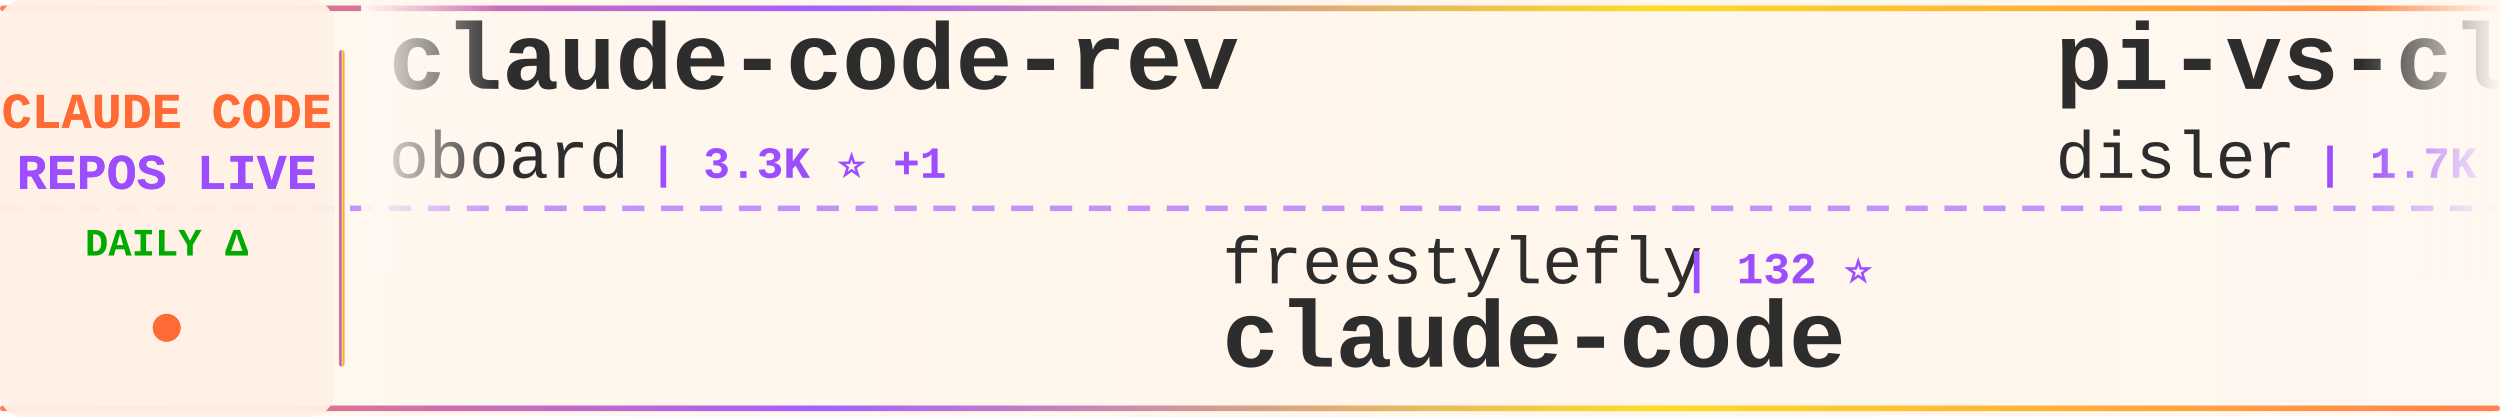
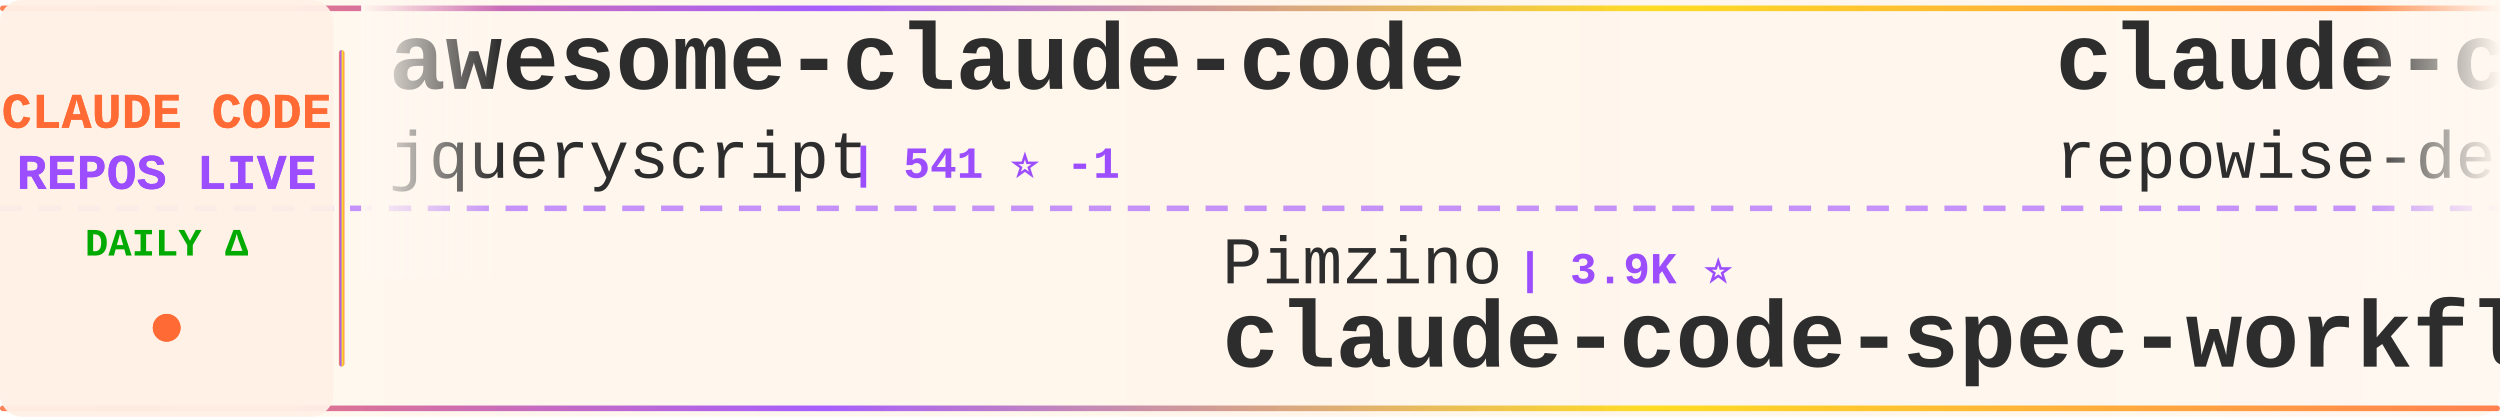
<svg xmlns="http://www.w3.org/2000/svg" width="900" height="150">
  <defs>
    <linearGradient id="tickerBg" x1="0%" y1="0%" x2="100%" y2="0%">
      <stop offset="0%" style="stop-color:#fff8f0;stop-opacity:0.98" />
      <stop offset="50%" style="stop-color:#fff5eb;stop-opacity:1" />
      <stop offset="100%" style="stop-color:#fff8f0;stop-opacity:0.98" />
    </linearGradient>
    <linearGradient id="borderGrad" x1="0%" y1="0%" x2="100%" y2="0%">
      <stop offset="0%" style="stop-color:#FF6B35;stop-opacity:0.85">
        <animate attributeName="stop-opacity" values="0.85;1;0.85" dur="2s" repeatCount="indefinite" />
      </stop>
      <stop offset="33%" style="stop-color:#9C4EFF;stop-opacity:0.9">
        <animate attributeName="stop-opacity" values="0.9;1;0.9" dur="2.2s" repeatCount="indefinite" />
      </stop>
      <stop offset="66%" style="stop-color:#FFD700;stop-opacity:0.85">
        <animate attributeName="stop-opacity" values="0.85;1;0.85" dur="1.8s" repeatCount="indefinite" />
      </stop>
      <stop offset="100%" style="stop-color:#FF6B35;stop-opacity:0.85">
        <animate attributeName="stop-opacity" values="0.85;1;0.85" dur="2s" repeatCount="indefinite" />
      </stop>
    </linearGradient>
    <filter id="textGlow">
      <feGaussianBlur stdDeviation="0.15" result="coloredBlur" />
      <feMerge>
        <feMergeNode in="coloredBlur" />
        <feMergeNode in="SourceGraphic" />
      </feMerge>
    </filter>
    <filter id="metricGlow">
      <feGaussianBlur stdDeviation="0.2" result="coloredBlur" />
      <feMerge>
        <feMergeNode in="coloredBlur" />
        <feMergeNode in="SourceGraphic" />
      </feMerge>
    </filter>
    <linearGradient id="leftFade" x1="0%" y1="0%" x2="100%" y2="0%">
      <stop offset="0%" style="stop-color:#fff8f0;stop-opacity:1" />
      <stop offset="100%" style="stop-color:#fff8f0;stop-opacity:0" />
    </linearGradient>
    <linearGradient id="rightFade" x1="0%" y1="0%" x2="100%" y2="0%">
      <stop offset="0%" style="stop-color:#fff8f0;stop-opacity:0" />
      <stop offset="100%" style="stop-color:#fff8f0;stop-opacity:1" />
    </linearGradient>
  </defs>
  <rect width="900" height="150" fill="url(#tickerBg)" rx="8" />
  <rect x="0" y="2" width="900" height="2" fill="url(#borderGrad)" rx="1" />
  <rect x="0" y="146" width="900" height="2" fill="url(#borderGrad)" rx="1" />
  <line x1="0" y1="75" x2="900" y2="75" stroke="#9C4EFF" stroke-width="2" stroke-dasharray="8 6" opacity="0.6" />
  <rect x="0" y="0" width="120" height="150" fill="#fff0e6" opacity="0.95" rx="8" />
  <text x="60" y="46" font-family="'Courier New', monospace" font-size="18" font-weight="bold" fill="#FF6B35" text-anchor="middle" filter="url(#textGlow)">
    CLAUDE CODE
  </text>
  <text x="60" y="68" font-family="'Courier New', monospace" font-size="18" font-weight="bold" fill="#9C4EFF" text-anchor="middle" filter="url(#textGlow)">
    REPOS LIVE
  </text>
  <text x="60" y="92" font-family="'Courier New', monospace" font-size="14" font-weight="bold" fill="#00aa00" text-anchor="middle">
    DAILY Δ
  </text>
  <circle cx="60" cy="118" r="5" fill="#FF6B35" filter="url(#metricGlow)">
    <animate attributeName="r" values="4;6;4" dur="1.5s" repeatCount="indefinite" />
    <animate attributeName="opacity" values="0.6;1;0.6" dur="1.5s" repeatCount="indefinite" />
  </circle>
  <rect x="122" y="18" width="2" height="114" fill="url(#borderGrad)" rx="1" />
  <clipPath id="tickerClip">
    <rect x="130" y="0" width="770" height="150" />
  </clipPath>
  <g clip-path="url(#tickerClip)">
    <g id="tickerItems">
      <animateTransform attributeName="transform" attributeType="XML" type="translate" from="0 0" to="-3000 0" dur="54s" repeatCount="indefinite" />
      <g transform="translate(0, 0)">
-         <text x="140" y="32" font-family="'Courier New', monospace" font-size="34" font-weight="bold" fill="#2d2d2d">claude-code-rev</text>
-         <text x="140" y="64" font-family="'Courier New', monospace" font-size="24" font-weight="normal" fill="#2d2d2d" opacity="1.0">oboard</text>
-         <text x="234" y="64" font-family="'Courier New', monospace" font-size="16" font-weight="bold" fill="#9C4EFF"> | 3.3K ⭐ +1</text>
+         <text x="140" y="32" font-family="'Courier New', monospace" font-size="34" font-weight="bold" fill="#2d2d2d">awesome-claude-code</text>
+         <text x="140" y="64" font-family="'Courier New', monospace" font-size="24" font-weight="normal" fill="#2d2d2d" opacity="1.0">jqueryscript</text>
+         <text x="306" y="64" font-family="'Courier New', monospace" font-size="16" font-weight="bold" fill="#9C4EFF"> | 541 ⭐ -1</text>
      </g>
      <g transform="translate(300, 0)">
-         <text x="140" y="102" font-family="'Courier New', monospace" font-size="24" font-weight="normal" fill="#2d2d2d" opacity="1.0">freestylefly</text>
-         <text x="306" y="102" font-family="'Courier New', monospace" font-size="16" font-weight="bold" fill="#9C4EFF"> | 132 ⭐</text>
+         <text x="140" y="102" font-family="'Courier New', monospace" font-size="24" font-weight="normal" fill="#2d2d2d" opacity="1.0">Pimzino</text>
+         <text x="246" y="102" font-family="'Courier New', monospace" font-size="16" font-weight="bold" fill="#9C4EFF"> | 3.9K ⭐</text>
+         <text x="140" y="132" font-family="'Courier New', monospace" font-size="34" font-weight="bold" fill="#2d2d2d">claude-code-spec-workflo...</text>
+       </g>
+       <g transform="translate(600, 0)">
+         <text x="140" y="32" font-family="'Courier New', monospace" font-size="34" font-weight="bold" fill="#2d2d2d">claude-code-prompts</text>
+         <text x="140" y="64" font-family="'Courier New', monospace" font-size="24" font-weight="normal" fill="#2d2d2d" opacity="1.0">repowise-dev</text>
+         <text x="306" y="64" font-family="'Courier New', monospace" font-size="16" font-weight="bold" fill="#9C4EFF"> | 1.2K ⭐</text>
+       </g>
+       <g transform="translate(900, 0)">
+         <text x="140" y="102" font-family="'Courier New', monospace" font-size="24" font-weight="normal" fill="#2d2d2d" opacity="1.0">anthropics</text>
+         <text x="282" y="102" font-family="'Courier New', monospace" font-size="16" font-weight="bold" fill="#9C4EFF"> | 1.0K ⭐ +2</text>
+         <text x="140" y="132" font-family="'Courier New', monospace" font-size="34" font-weight="bold" fill="#2d2d2d">claude-code-base-action</text>
+       </g>
+       <g transform="translate(1200, 0)">
+         <text x="140" y="32" font-family="'Courier New', monospace" font-size="34" font-weight="bold" fill="#2d2d2d">awesome-claude-code-tool...</text>
+         <text x="140" y="64" font-family="'Courier New', monospace" font-size="24" font-weight="normal" fill="#2d2d2d" opacity="1.0">rohitg00</text>
+         <text x="258" y="64" font-family="'Courier New', monospace" font-size="16" font-weight="bold" fill="#9C4EFF"> | 2.8K ⭐ +2</text>
+       </g>
+       <g transform="translate(1500, 0)">
+         <text x="140" y="102" font-family="'Courier New', monospace" font-size="24" font-weight="normal" fill="#2d2d2d" opacity="1.0">diet103</text>
+         <text x="246" y="102" font-family="'Courier New', monospace" font-size="16" font-weight="bold" fill="#9C4EFF"> | 10.0K ⭐ +2</text>
+         <text x="140" y="132" font-family="'Courier New', monospace" font-size="34" font-weight="bold" fill="#2d2d2d">claude-code-infrastructu...</text>
+       </g>
+       <g transform="translate(1800, 0)">
+         <text x="140" y="32" font-family="'Courier New', monospace" font-size="34" font-weight="bold" fill="#2d2d2d">claude-code-rust</text>
+         <text x="140" y="64" font-family="'Courier New', monospace" font-size="24" font-weight="normal" fill="#2d2d2d" opacity="1.0">lorryjovens-hub</text>
+         <text x="342" y="64" font-family="'Courier New', monospace" font-size="16" font-weight="bold" fill="#9C4EFF"> | 1.7K ⭐ +1</text>
+       </g>
+       <g transform="translate(2100, 0)">
+         <text x="140" y="102" font-family="'Courier New', monospace" font-size="24" font-weight="normal" fill="#2d2d2d" opacity="1.0">tanbiralam</text>
+         <text x="282" y="102" font-family="'Courier New', monospace" font-size="16" font-weight="bold" fill="#9C4EFF"> | 2.4K ⭐ +2</text>
        <text x="140" y="132" font-family="'Courier New', monospace" font-size="34" font-weight="bold" fill="#2d2d2d">claude-code</text>
      </g>
-       <g transform="translate(600, 0)">
-         <text x="140" y="32" font-family="'Courier New', monospace" font-size="34" font-weight="bold" fill="#2d2d2d">pi-vs-claude-code</text>
-         <text x="140" y="64" font-family="'Courier New', monospace" font-size="24" font-weight="normal" fill="#2d2d2d" opacity="1.0">disler</text>
-         <text x="234" y="64" font-family="'Courier New', monospace" font-size="16" font-weight="bold" fill="#9C4EFF"> | 1.7K ⭐ +1</text>
-       </g>
-       <g transform="translate(900, 0)">
-         <text x="140" y="102" font-family="'Courier New', monospace" font-size="24" font-weight="normal" fill="#2d2d2d" opacity="1.0">zstmfhy</text>
-         <text x="246" y="102" font-family="'Courier New', monospace" font-size="16" font-weight="bold" fill="#9C4EFF"> | 188 ⭐</text>
-         <text x="140" y="132" font-family="'Courier New', monospace" font-size="34" font-weight="bold" fill="#2d2d2d">Claude-code</text>
-       </g>
-       <g transform="translate(1200, 0)">
-         <text x="140" y="32" font-family="'Courier New', monospace" font-size="34" font-weight="bold" fill="#2d2d2d">claude-coder</text>
-         <text x="140" y="64" font-family="'Courier New', monospace" font-size="24" font-weight="normal" fill="#2d2d2d" opacity="1.0">kodu-ai</text>
-         <text x="246" y="64" font-family="'Courier New', monospace" font-size="16" font-weight="bold" fill="#9C4EFF"> | 5.2K ⭐ -1</text>
-       </g>
-       <g transform="translate(1500, 0)">
-         <text x="140" y="102" font-family="'Courier New', monospace" font-size="24" font-weight="normal" fill="#2d2d2d" opacity="1.0">ponponon</text>
-         <text x="258" y="102" font-family="'Courier New', monospace" font-size="16" font-weight="bold" fill="#9C4EFF"> | 2.3K ⭐ +1</text>
-         <text x="140" y="132" font-family="'Courier New', monospace" font-size="34" font-weight="bold" fill="#2d2d2d">claude_code_src</text>
-       </g>
-       <g transform="translate(1800, 0)">
-         <text x="140" y="32" font-family="'Courier New', monospace" font-size="34" font-weight="bold" fill="#2d2d2d">claude-code</text>
-         <text x="140" y="64" font-family="'Courier New', monospace" font-size="24" font-weight="normal" fill="#2d2d2d" opacity="1.0">mehmoodosman</text>
-         <text x="306" y="64" font-family="'Courier New', monospace" font-size="16" font-weight="bold" fill="#9C4EFF"> | 172 ⭐</text>
-       </g>
-       <g transform="translate(2100, 0)">
-         <text x="140" y="102" font-family="'Courier New', monospace" font-size="24" font-weight="normal" fill="#2d2d2d" opacity="1.0">daymade</text>
-         <text x="246" y="102" font-family="'Courier New', monospace" font-size="16" font-weight="bold" fill="#9C4EFF"> | 1.5K ⭐ +2</text>
-         <text x="140" y="132" font-family="'Courier New', monospace" font-size="34" font-weight="bold" fill="#2d2d2d">claude-code-skills</text>
-       </g>
      <g transform="translate(2400, 0)">
-         <text x="140" y="32" font-family="'Courier New', monospace" font-size="34" font-weight="bold" fill="#2d2d2d">claude-code-from-source</text>
-         <text x="140" y="64" font-family="'Courier New', monospace" font-size="24" font-weight="normal" fill="#2d2d2d" opacity="1.0">alejandrobalderas</text>
-         <text x="366" y="64" font-family="'Courier New', monospace" font-size="16" font-weight="bold" fill="#9C4EFF"> | 3.0K ⭐</text>
+         <text x="140" y="32" font-family="'Courier New', monospace" font-size="34" font-weight="bold" fill="#2d2d2d">Claude-code</text>
+         <text x="140" y="64" font-family="'Courier New', monospace" font-size="24" font-weight="normal" fill="#2d2d2d" opacity="1.0">zstmfhy</text>
+         <text x="246" y="64" font-family="'Courier New', monospace" font-size="16" font-weight="bold" fill="#9C4EFF"> | 188 ⭐</text>
      </g>
      <g transform="translate(2700, 0)">
-         <text x="140" y="102" font-family="'Courier New', monospace" font-size="24" font-weight="normal" fill="#2d2d2d" opacity="1.0">pedrohcgs</text>
-         <text x="270" y="102" font-family="'Courier New', monospace" font-size="16" font-weight="bold" fill="#9C4EFF"> | 1.7K ⭐ +1</text>
-         <text x="140" y="132" font-family="'Courier New', monospace" font-size="34" font-weight="bold" fill="#2d2d2d">claude-code-my-workflow</text>
+         <text x="140" y="102" font-family="'Courier New', monospace" font-size="24" font-weight="normal" fill="#2d2d2d" opacity="1.0">Tinkeringg-Lab</text>
+         <text x="330" y="102" font-family="'Courier New', monospace" font-size="16" font-weight="bold" fill="#9C4EFF"> | 215 ⭐</text>
+         <text x="140" y="132" font-family="'Courier New', monospace" font-size="34" font-weight="bold" fill="#2d2d2d">claude-code</text>
      </g>
      <g transform="translate(3000, 0)">
-         <text x="140" y="32" font-family="'Courier New', monospace" font-size="34" font-weight="bold" fill="#2d2d2d">claude-code-rev</text>
-         <text x="140" y="64" font-family="'Courier New', monospace" font-size="24" font-weight="normal" fill="#2d2d2d" opacity="1.0">oboard</text>
-         <text x="234" y="64" font-family="'Courier New', monospace" font-size="16" font-weight="bold" fill="#9C4EFF"> | 3.3K ⭐ +1</text>
+         <text x="140" y="32" font-family="'Courier New', monospace" font-size="34" font-weight="bold" fill="#2d2d2d">awesome-claude-code</text>
+         <text x="140" y="64" font-family="'Courier New', monospace" font-size="24" font-weight="normal" fill="#2d2d2d" opacity="1.0">jqueryscript</text>
+         <text x="306" y="64" font-family="'Courier New', monospace" font-size="16" font-weight="bold" fill="#9C4EFF"> | 541 ⭐ -1</text>
      </g>
      <g transform="translate(3300, 0)">
-         <text x="140" y="102" font-family="'Courier New', monospace" font-size="24" font-weight="normal" fill="#2d2d2d" opacity="1.0">freestylefly</text>
-         <text x="306" y="102" font-family="'Courier New', monospace" font-size="16" font-weight="bold" fill="#9C4EFF"> | 132 ⭐</text>
-         <text x="140" y="132" font-family="'Courier New', monospace" font-size="34" font-weight="bold" fill="#2d2d2d">claude-code</text>
+         <text x="140" y="102" font-family="'Courier New', monospace" font-size="24" font-weight="normal" fill="#2d2d2d" opacity="1.0">Pimzino</text>
+         <text x="246" y="102" font-family="'Courier New', monospace" font-size="16" font-weight="bold" fill="#9C4EFF"> | 3.9K ⭐</text>
+         <text x="140" y="132" font-family="'Courier New', monospace" font-size="34" font-weight="bold" fill="#2d2d2d">claude-code-spec-workflo...</text>
      </g>
      <g transform="translate(3600, 0)">
-         <text x="140" y="32" font-family="'Courier New', monospace" font-size="34" font-weight="bold" fill="#2d2d2d">pi-vs-claude-code</text>
-         <text x="140" y="64" font-family="'Courier New', monospace" font-size="24" font-weight="normal" fill="#2d2d2d" opacity="1.0">disler</text>
-         <text x="234" y="64" font-family="'Courier New', monospace" font-size="16" font-weight="bold" fill="#9C4EFF"> | 1.7K ⭐ +1</text>
+         <text x="140" y="32" font-family="'Courier New', monospace" font-size="34" font-weight="bold" fill="#2d2d2d">claude-code-prompts</text>
+         <text x="140" y="64" font-family="'Courier New', monospace" font-size="24" font-weight="normal" fill="#2d2d2d" opacity="1.0">repowise-dev</text>
+         <text x="306" y="64" font-family="'Courier New', monospace" font-size="16" font-weight="bold" fill="#9C4EFF"> | 1.2K ⭐</text>
      </g>
      <g transform="translate(3900, 0)">
-         <text x="140" y="102" font-family="'Courier New', monospace" font-size="24" font-weight="normal" fill="#2d2d2d" opacity="1.0">zstmfhy</text>
-         <text x="246" y="102" font-family="'Courier New', monospace" font-size="16" font-weight="bold" fill="#9C4EFF"> | 188 ⭐</text>
-         <text x="140" y="132" font-family="'Courier New', monospace" font-size="34" font-weight="bold" fill="#2d2d2d">Claude-code</text>
+         <text x="140" y="102" font-family="'Courier New', monospace" font-size="24" font-weight="normal" fill="#2d2d2d" opacity="1.0">anthropics</text>
+         <text x="282" y="102" font-family="'Courier New', monospace" font-size="16" font-weight="bold" fill="#9C4EFF"> | 1.0K ⭐ +2</text>
+         <text x="140" y="132" font-family="'Courier New', monospace" font-size="34" font-weight="bold" fill="#2d2d2d">claude-code-base-action</text>
      </g>
    </g>
  </g>
  <rect x="130" y="0" width="50" height="100" fill="url(#leftFade)" />
  <rect x="850" y="0" width="50" height="100" fill="url(#rightFade)" />
</svg>
